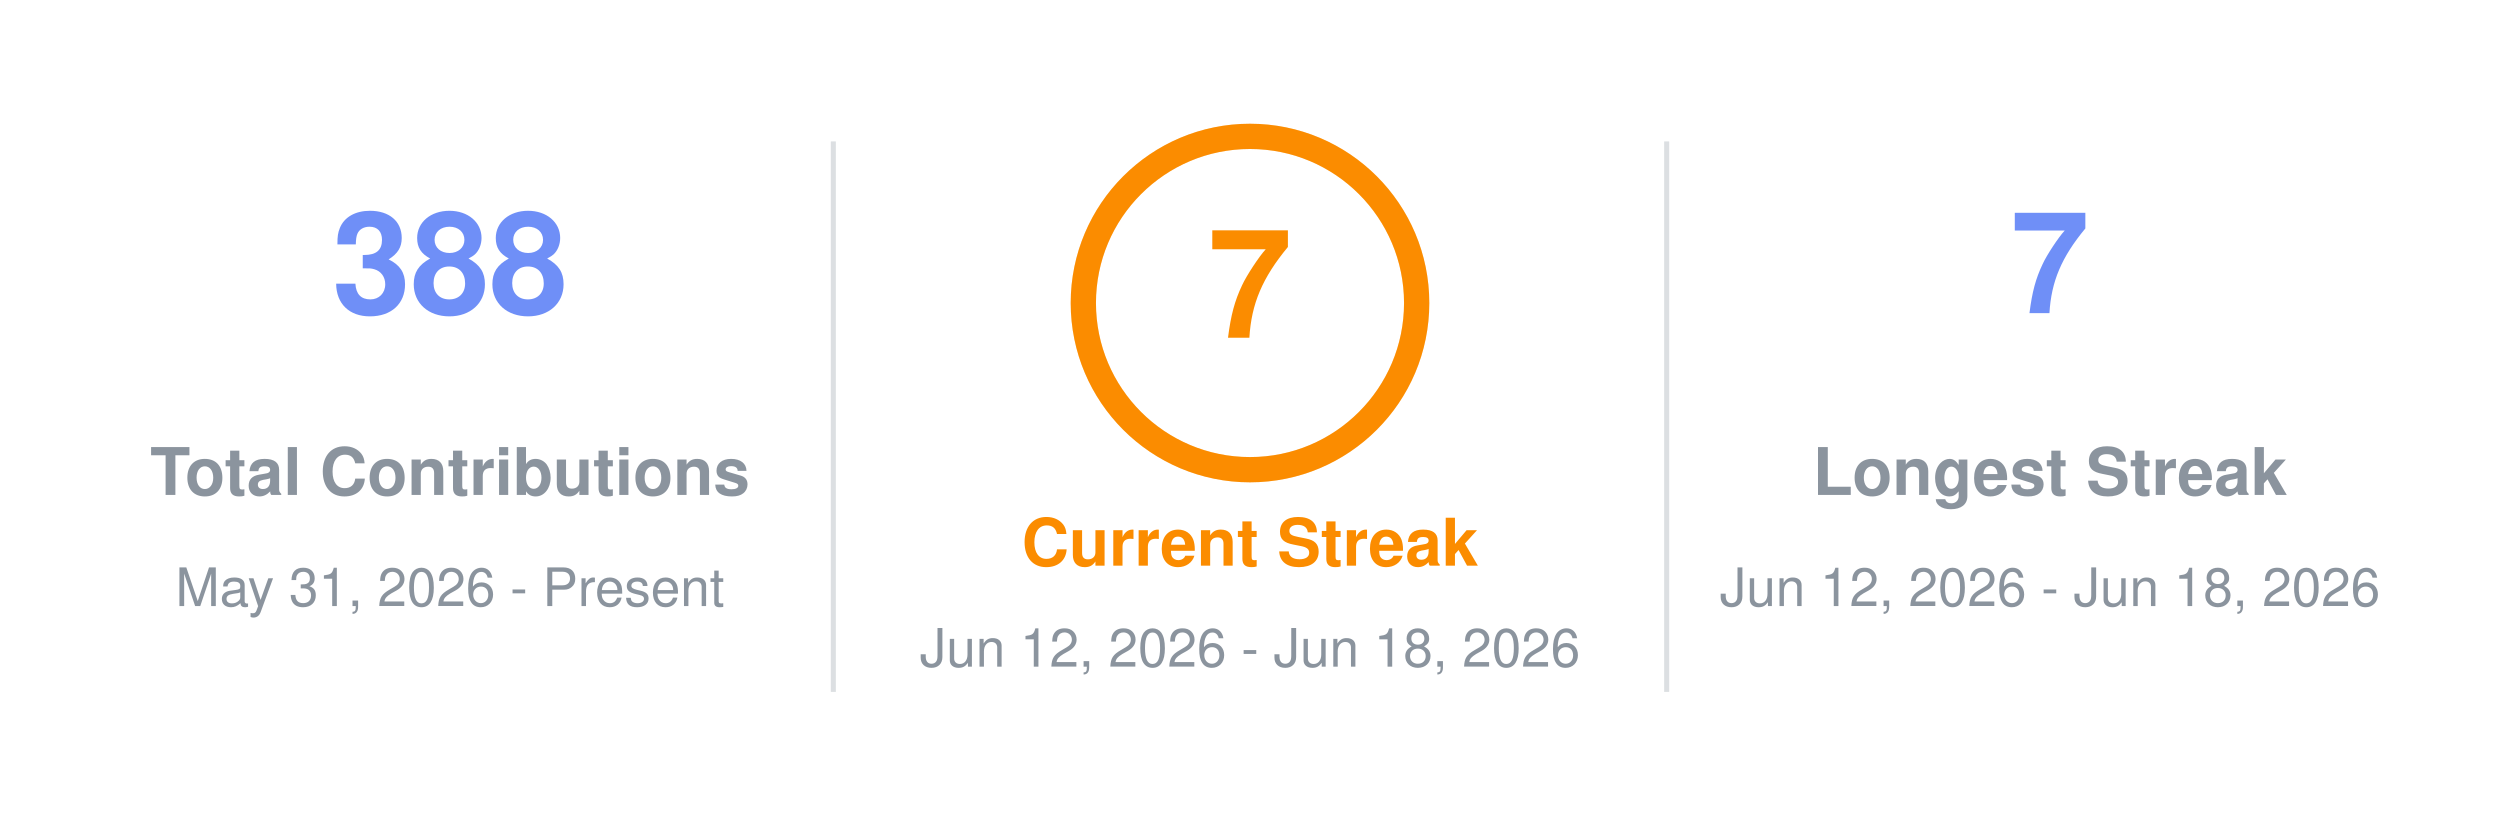
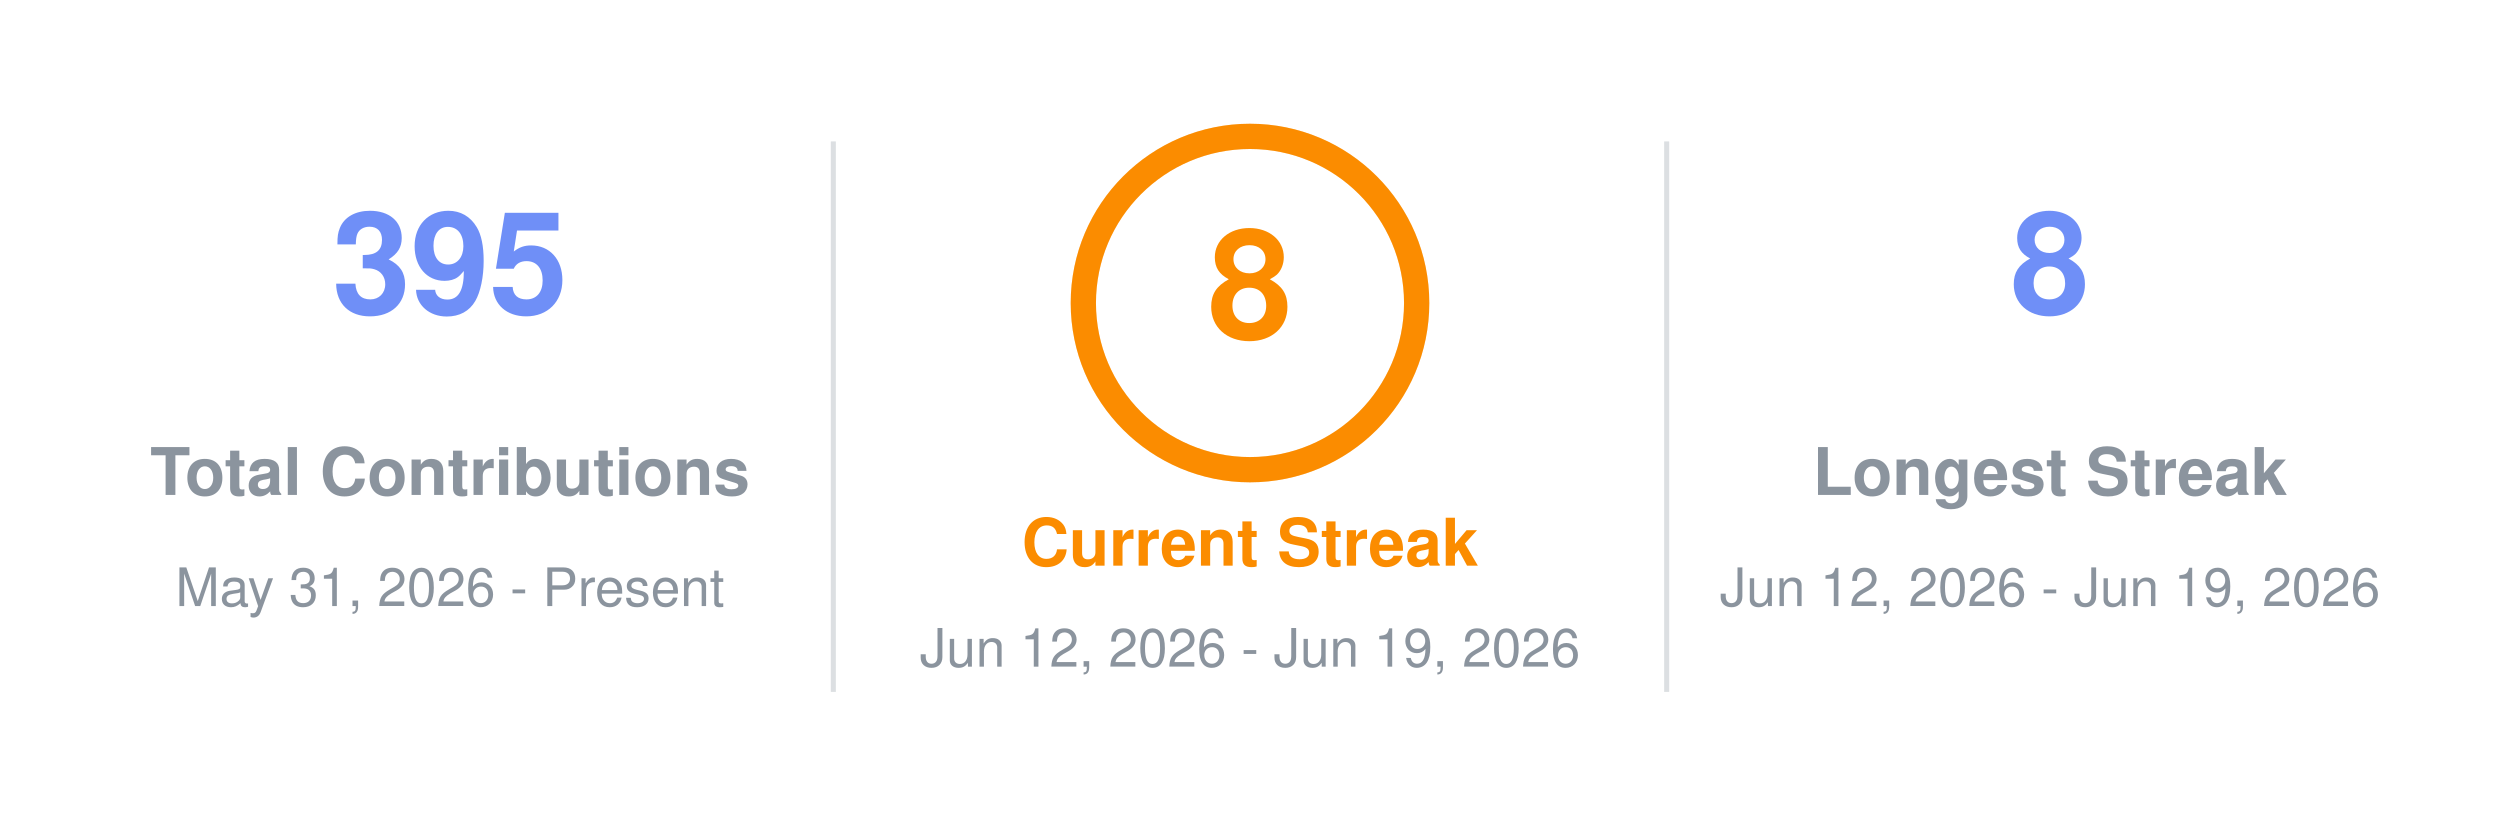
- <svg xmlns="http://www.w3.org/2000/svg" width="495" height="165" viewBox="0 0 495 165" role="img" aria-label="uzuchan's contribution streak: current 7 days, longest 7 days, total 388">
+ <svg xmlns="http://www.w3.org/2000/svg" width="495" height="165" viewBox="0 0 495 165" role="img" aria-label="uzuchan's contribution streak: current 8 days, longest 8 days, total 395">
  <style>
    text { font-family: 'Segoe UI', Helvetica, Arial, sans-serif; }
    .num { font-size: 28px; font-weight: 800; }
    .ringnum { font-size: 30px; font-weight: 800; }
    .label { font-size: 13px; font-weight: 700; }
    .sub { font-size: 10.5px; font-weight: 400; }
  </style>
  <line x1="165" y1="28" x2="165" y2="137" stroke="#8b949e" stroke-opacity="0.3" stroke-width="1" />
  <line x1="330" y1="28" x2="330" y2="137" stroke="#8b949e" stroke-opacity="0.3" stroke-width="1" />
-   <text class="num" x="89.1" y="62" text-anchor="middle" fill="#6f8ff7">388</text>
+   <text class="num" x="89.1" y="62" text-anchor="middle" fill="#6f8ff7">395</text>
  <text class="label" x="89.1" y="98" text-anchor="middle" fill="#8b949e">Total Contributions</text>
  <text class="sub" x="89.1" y="120" text-anchor="middle" fill="#8b949e">May 31, 2026 - Present</text>
  <circle cx="247.5" cy="60" r="33" fill="none" stroke="#fb8c00" stroke-width="5" stroke-opacity="0.25" />
  <circle cx="247.5" cy="60" r="33" fill="none" stroke="#fb8c00" stroke-width="5" stroke-linecap="round" stroke-dasharray="207.3" transform="rotate(-90 247.5 60)" />
-   <text class="ringnum" x="247.5" y="60" text-anchor="middle" dominant-baseline="central" fill="#fb8c00">7</text>
+   <text class="ringnum" x="247.5" y="60" text-anchor="middle" dominant-baseline="central" fill="#fb8c00">8</text>
  <text class="label" x="247.5" y="112" text-anchor="middle" fill="#fb8c00">Current Streak</text>
-   <text class="sub" x="247.5" y="132" text-anchor="middle" fill="#8b949e">Jun 12, 2026 - Jun 18, 2026</text>
-   <text class="num" x="405.9" y="62" text-anchor="middle" fill="#6f8ff7">7</text>
+   <text class="sub" x="247.5" y="132" text-anchor="middle" fill="#8b949e">Jun 12, 2026 - Jun 19, 2026</text>
+   <text class="num" x="405.9" y="62" text-anchor="middle" fill="#6f8ff7">8</text>
  <text class="label" x="405.9" y="98" text-anchor="middle" fill="#8b949e">Longest Streak</text>
-   <text class="sub" x="405.9" y="120" text-anchor="middle" fill="#8b949e">Jun 12, 2026 - Jun 18, 2026</text>
+   <text class="sub" x="405.9" y="120" text-anchor="middle" fill="#8b949e">Jun 12, 2026 - Jun 19, 2026</text>
</svg>
